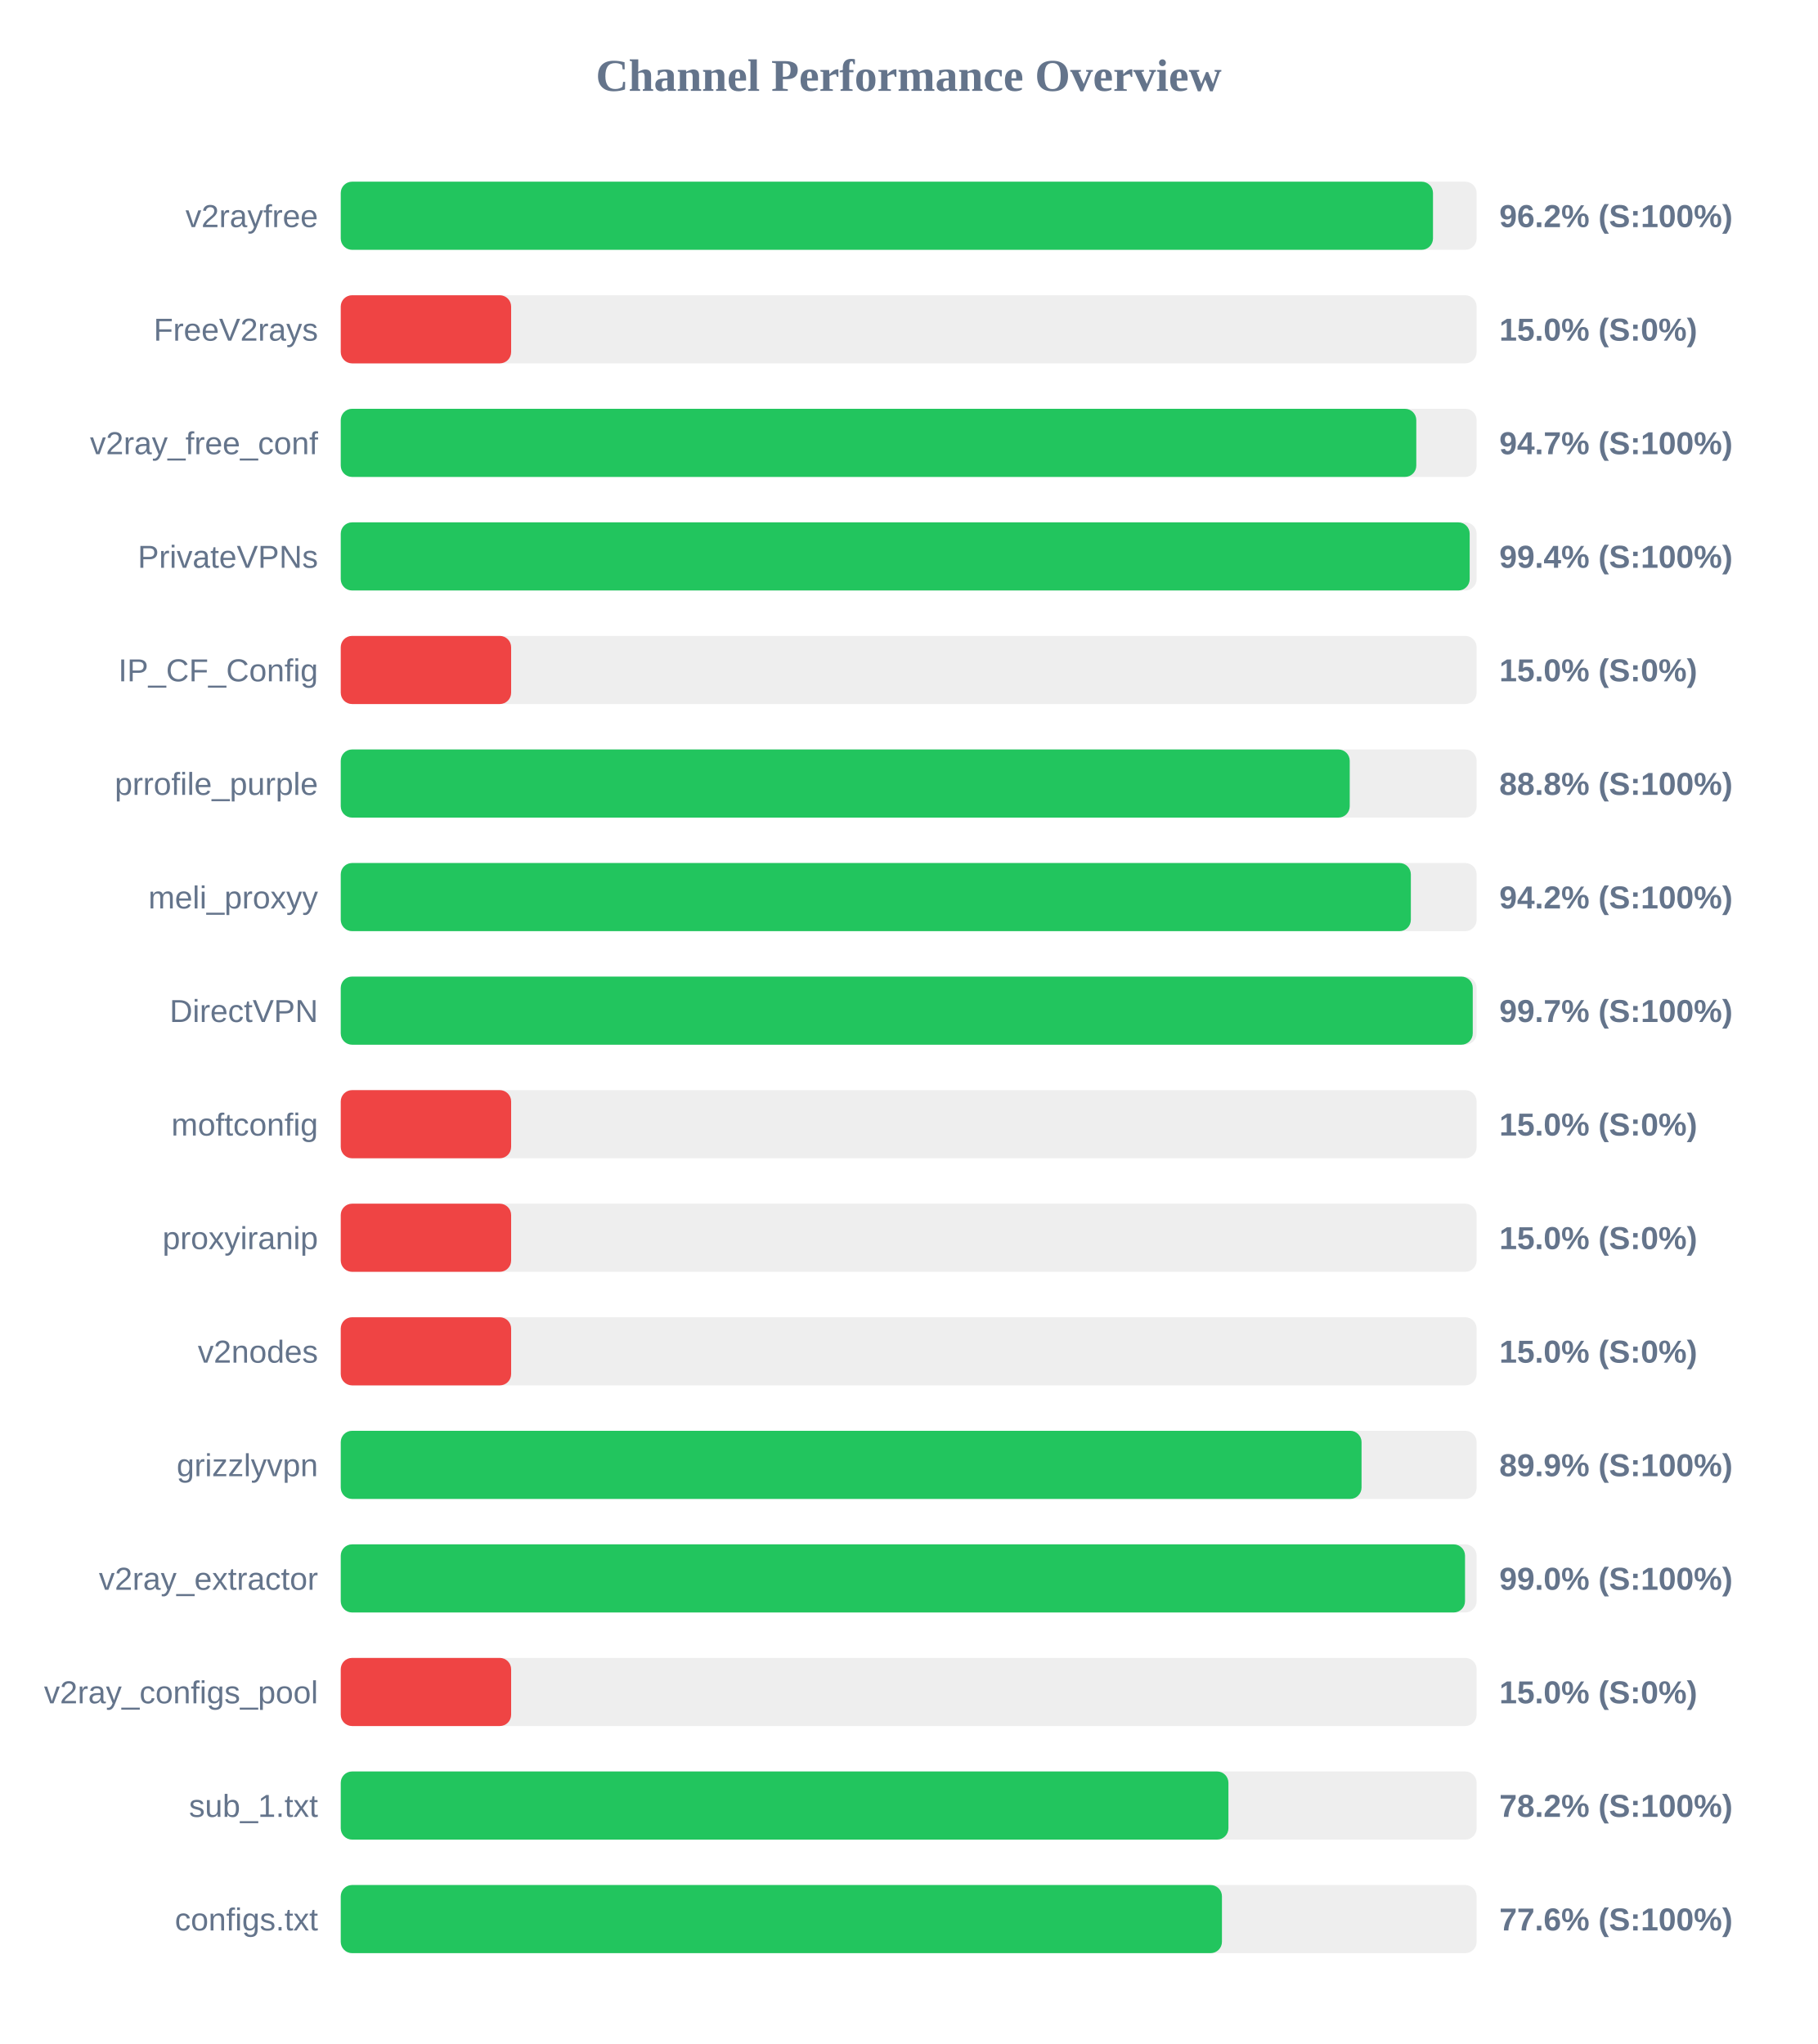
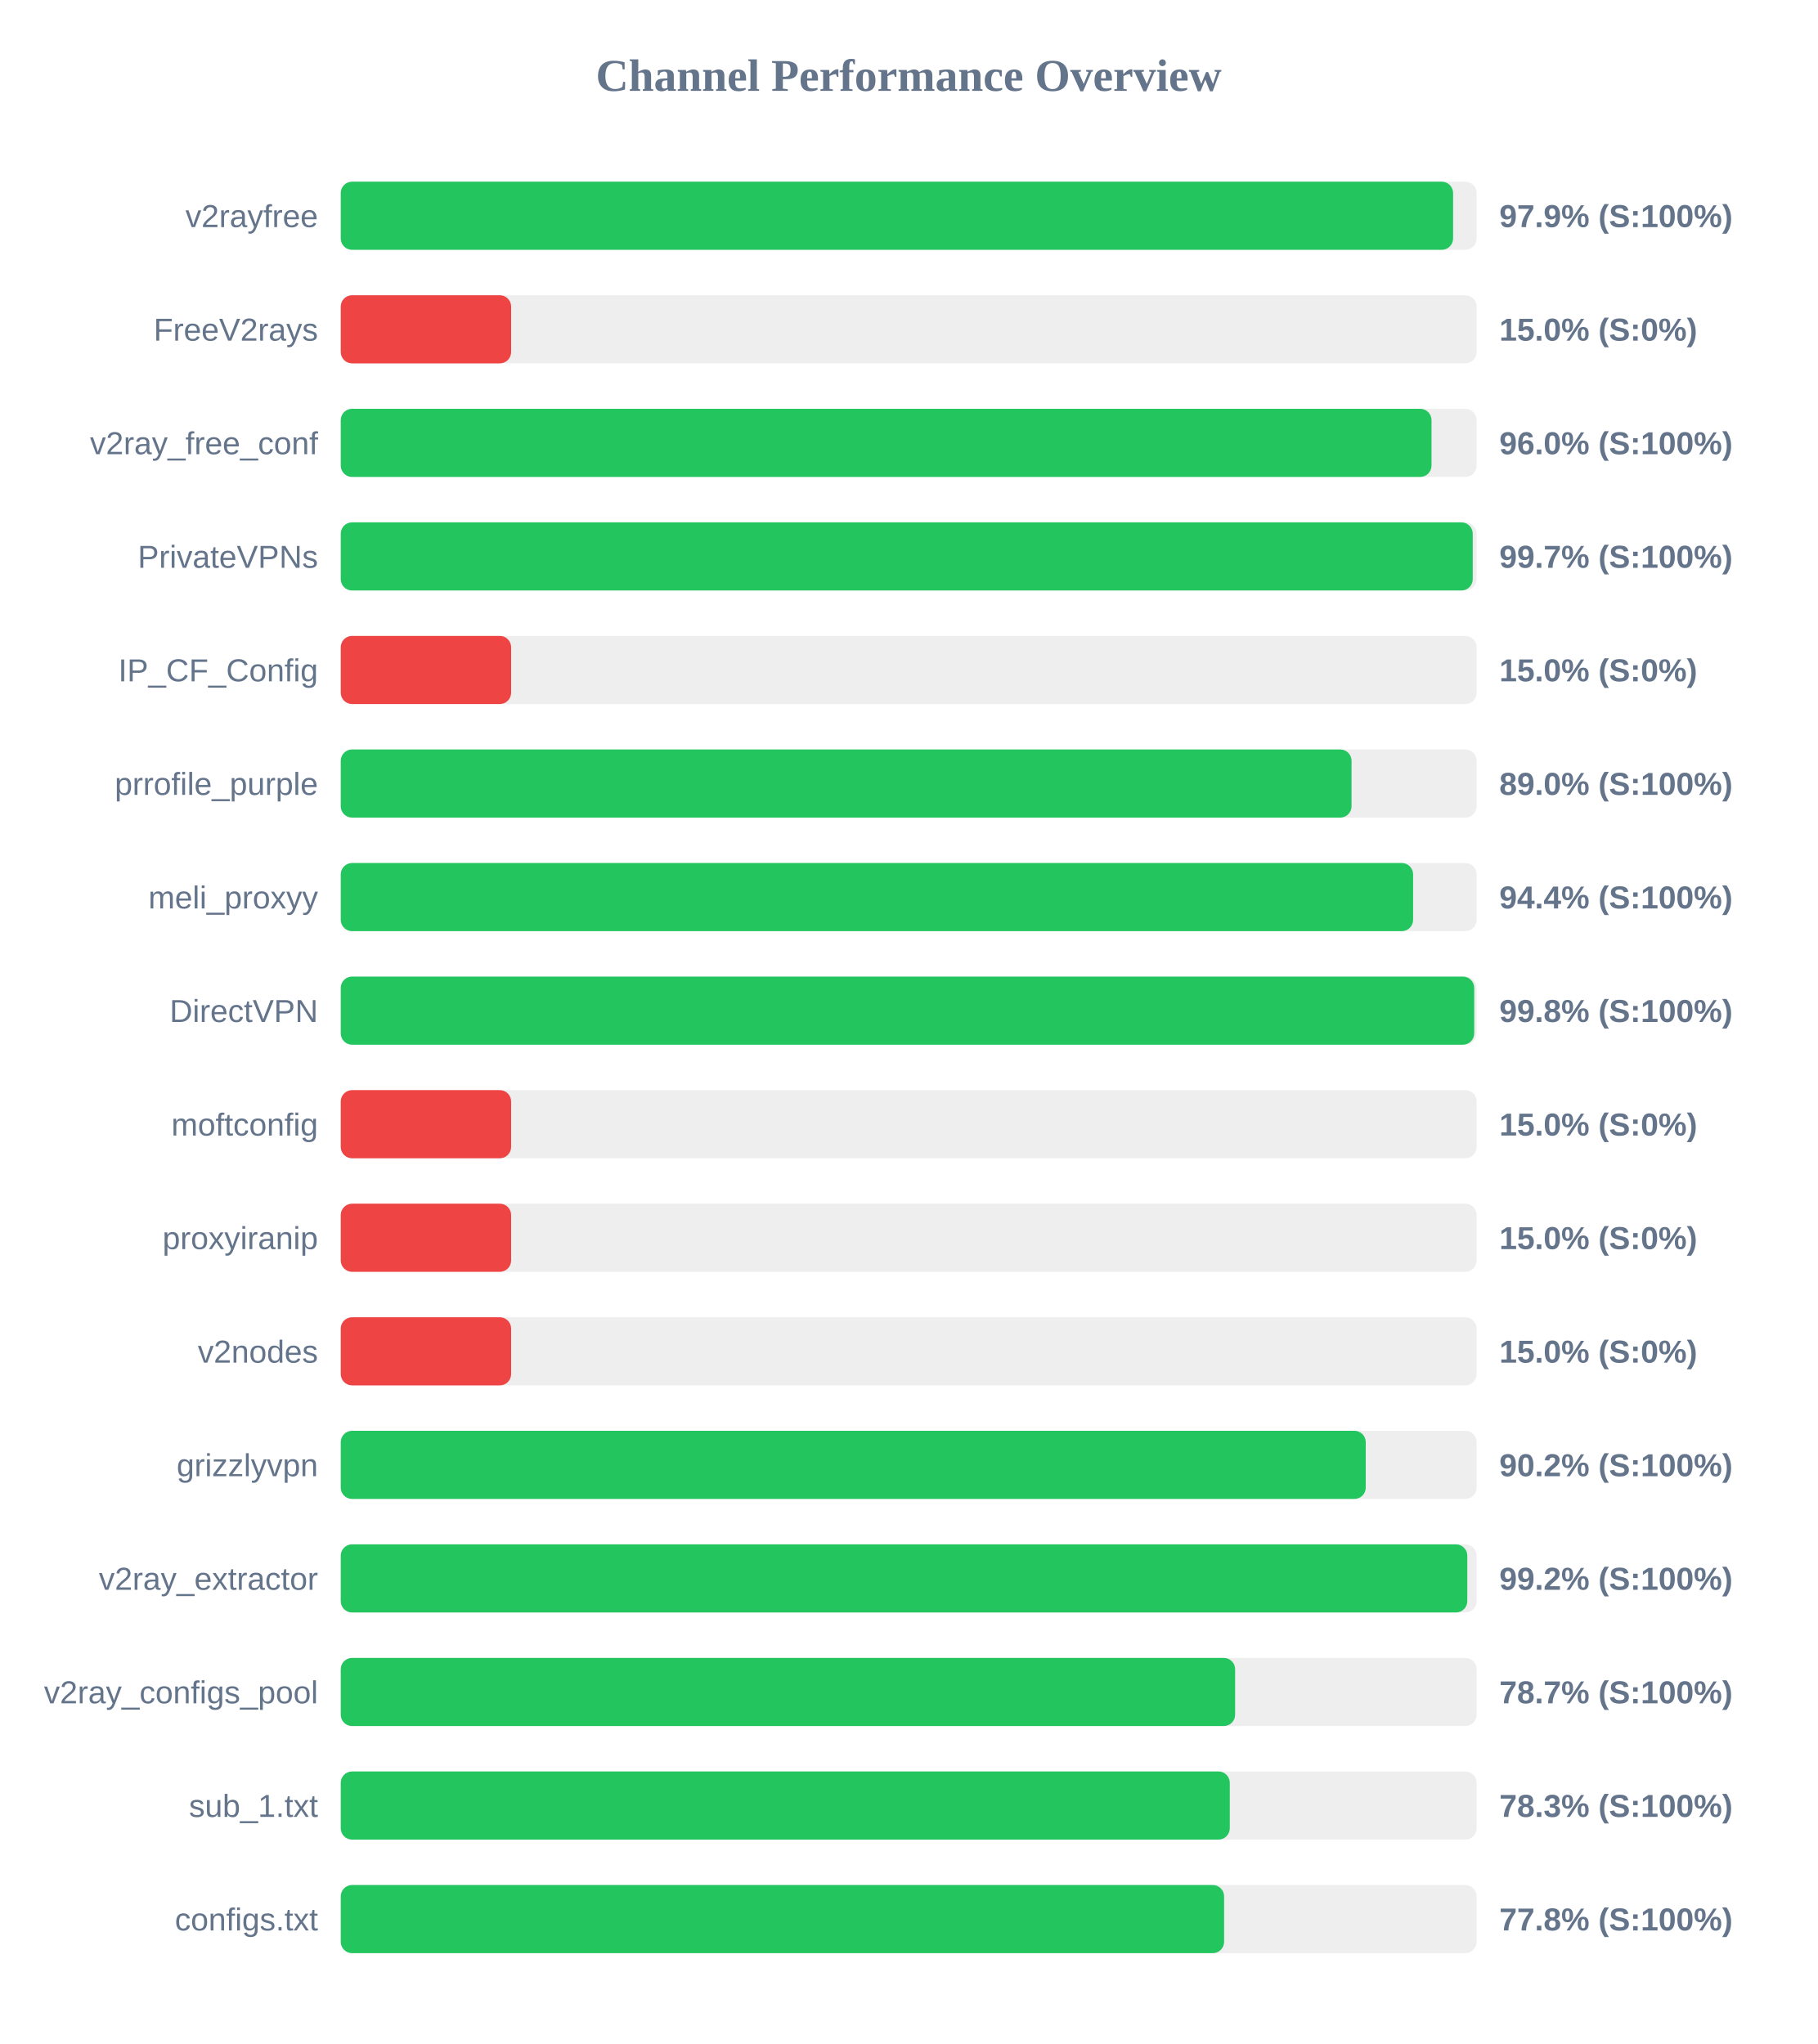
<svg xmlns="http://www.w3.org/2000/svg" width="800" height="900" version="1.1">
  <style>
        .row { font: 14px Arial; fill: #64748b; }
        .score { font: bold 14px Arial; fill: #64748b; }
    </style>
  <text x="400" y="40" text-anchor="middle" font-size="20px" font-weight="bold" fill="#64748b">Channel Performance Overview</text>
  <rect x="150" y="80" width="500" height="30" fill="#eee" rx="5" />
-   <rect x="150" y="80" width="480.8" height="30" fill="#22c55e" rx="5" />
+   <rect x="150" y="80" width="489.65" height="30" fill="#22c55e" rx="5" />
  <text x="140" y="100" text-anchor="end" class="row">v2rayfree</text>
-   <text x="660" y="100" text-anchor="start" class="score">96.2% (S:100%)</text>
+   <text x="660" y="100" text-anchor="start" class="score">97.9% (S:100%)</text>
  <rect x="150" y="130" width="500" height="30" fill="#eee" rx="5" />
  <rect x="150" y="130" width="75.0" height="30" fill="#ef4444" rx="5" />
  <text x="140" y="150" text-anchor="end" class="row">FreeV2rays</text>
  <text x="660" y="150" text-anchor="start" class="score">15.0% (S:0%)</text>
  <rect x="150" y="180" width="500" height="30" fill="#eee" rx="5" />
-   <rect x="150" y="180" width="473.45" height="30" fill="#22c55e" rx="5" />
+   <rect x="150" y="180" width="480.15" height="30" fill="#22c55e" rx="5" />
  <text x="140" y="200" text-anchor="end" class="row">v2ray_free_conf</text>
-   <text x="660" y="200" text-anchor="start" class="score">94.7% (S:100%)</text>
+   <text x="660" y="200" text-anchor="start" class="score">96.0% (S:100%)</text>
  <rect x="150" y="230" width="500" height="30" fill="#eee" rx="5" />
-   <rect x="150" y="230" width="496.95" height="30" fill="#22c55e" rx="5" />
+   <rect x="150" y="230" width="498.3" height="30" fill="#22c55e" rx="5" />
  <text x="140" y="250" text-anchor="end" class="row">PrivateVPNs</text>
-   <text x="660" y="250" text-anchor="start" class="score">99.4% (S:100%)</text>
+   <text x="660" y="250" text-anchor="start" class="score">99.7% (S:100%)</text>
  <rect x="150" y="280" width="500" height="30" fill="#eee" rx="5" />
  <rect x="150" y="280" width="75.0" height="30" fill="#ef4444" rx="5" />
  <text x="140" y="300" text-anchor="end" class="row">IP_CF_Config</text>
  <text x="660" y="300" text-anchor="start" class="score">15.0% (S:0%)</text>
  <rect x="150" y="330" width="500" height="30" fill="#eee" rx="5" />
-   <rect x="150" y="330" width="444.15" height="30" fill="#22c55e" rx="5" />
+   <rect x="150" y="330" width="444.95" height="30" fill="#22c55e" rx="5" />
  <text x="140" y="350" text-anchor="end" class="row">prrofile_purple</text>
-   <text x="660" y="350" text-anchor="start" class="score">88.8% (S:100%)</text>
+   <text x="660" y="350" text-anchor="start" class="score">89.0% (S:100%)</text>
  <rect x="150" y="380" width="500" height="30" fill="#eee" rx="5" />
-   <rect x="150" y="380" width="471.05" height="30" fill="#22c55e" rx="5" />
+   <rect x="150" y="380" width="472.05" height="30" fill="#22c55e" rx="5" />
  <text x="140" y="400" text-anchor="end" class="row">meli_proxyy</text>
-   <text x="660" y="400" text-anchor="start" class="score">94.2% (S:100%)</text>
+   <text x="660" y="400" text-anchor="start" class="score">94.4% (S:100%)</text>
  <rect x="150" y="430" width="500" height="30" fill="#eee" rx="5" />
-   <rect x="150" y="430" width="498.3" height="30" fill="#22c55e" rx="5" />
+   <rect x="150" y="430" width="498.95" height="30" fill="#22c55e" rx="5" />
  <text x="140" y="450" text-anchor="end" class="row">DirectVPN</text>
-   <text x="660" y="450" text-anchor="start" class="score">99.7% (S:100%)</text>
+   <text x="660" y="450" text-anchor="start" class="score">99.8% (S:100%)</text>
  <rect x="150" y="480" width="500" height="30" fill="#eee" rx="5" />
  <rect x="150" y="480" width="75.0" height="30" fill="#ef4444" rx="5" />
  <text x="140" y="500" text-anchor="end" class="row">moftconfig</text>
  <text x="660" y="500" text-anchor="start" class="score">15.0% (S:0%)</text>
  <rect x="150" y="530" width="500" height="30" fill="#eee" rx="5" />
  <rect x="150" y="530" width="75.0" height="30" fill="#ef4444" rx="5" />
  <text x="140" y="550" text-anchor="end" class="row">proxyiranip</text>
  <text x="660" y="550" text-anchor="start" class="score">15.0% (S:0%)</text>
  <rect x="150" y="580" width="500" height="30" fill="#eee" rx="5" />
  <rect x="150" y="580" width="75.0" height="30" fill="#ef4444" rx="5" />
  <text x="140" y="600" text-anchor="end" class="row">v2nodes</text>
  <text x="660" y="600" text-anchor="start" class="score">15.0% (S:0%)</text>
  <rect x="150" y="630" width="500" height="30" fill="#eee" rx="5" />
-   <rect x="150" y="630" width="449.35" height="30" fill="#22c55e" rx="5" />
+   <rect x="150" y="630" width="451.2" height="30" fill="#22c55e" rx="5" />
  <text x="140" y="650" text-anchor="end" class="row">grizzlyvpn</text>
-   <text x="660" y="650" text-anchor="start" class="score">89.9% (S:100%)</text>
+   <text x="660" y="650" text-anchor="start" class="score">90.2% (S:100%)</text>
  <rect x="150" y="680" width="500" height="30" fill="#eee" rx="5" />
-   <rect x="150" y="680" width="494.9" height="30" fill="#22c55e" rx="5" />
+   <rect x="150" y="680" width="495.9" height="30" fill="#22c55e" rx="5" />
  <text x="140" y="700" text-anchor="end" class="row">v2ray_extractor</text>
-   <text x="660" y="700" text-anchor="start" class="score">99.0% (S:100%)</text>
+   <text x="660" y="700" text-anchor="start" class="score">99.2% (S:100%)</text>
  <rect x="150" y="730" width="500" height="30" fill="#eee" rx="5" />
-   <rect x="150" y="730" width="75.0" height="30" fill="#ef4444" rx="5" />
+   <rect x="150" y="730" width="393.7" height="30" fill="#22c55e" rx="5" />
  <text x="140" y="750" text-anchor="end" class="row">v2ray_configs_pool</text>
-   <text x="660" y="750" text-anchor="start" class="score">15.0% (S:0%)</text>
+   <text x="660" y="750" text-anchor="start" class="score">78.7% (S:100%)</text>
  <rect x="150" y="780" width="500" height="30" fill="#eee" rx="5" />
-   <rect x="150" y="780" width="390.75" height="30" fill="#22c55e" rx="5" />
+   <rect x="150" y="780" width="391.35" height="30" fill="#22c55e" rx="5" />
  <text x="140" y="800" text-anchor="end" class="row">sub_1.txt</text>
-   <text x="660" y="800" text-anchor="start" class="score">78.2% (S:100%)</text>
+   <text x="660" y="800" text-anchor="start" class="score">78.3% (S:100%)</text>
  <rect x="150" y="830" width="500" height="30" fill="#eee" rx="5" />
-   <rect x="150" y="830" width="387.9" height="30" fill="#22c55e" rx="5" />
+   <rect x="150" y="830" width="388.85" height="30" fill="#22c55e" rx="5" />
  <text x="140" y="850" text-anchor="end" class="row">configs.txt</text>
-   <text x="660" y="850" text-anchor="start" class="score">77.6% (S:100%)</text>
+   <text x="660" y="850" text-anchor="start" class="score">77.8% (S:100%)</text>
</svg>
